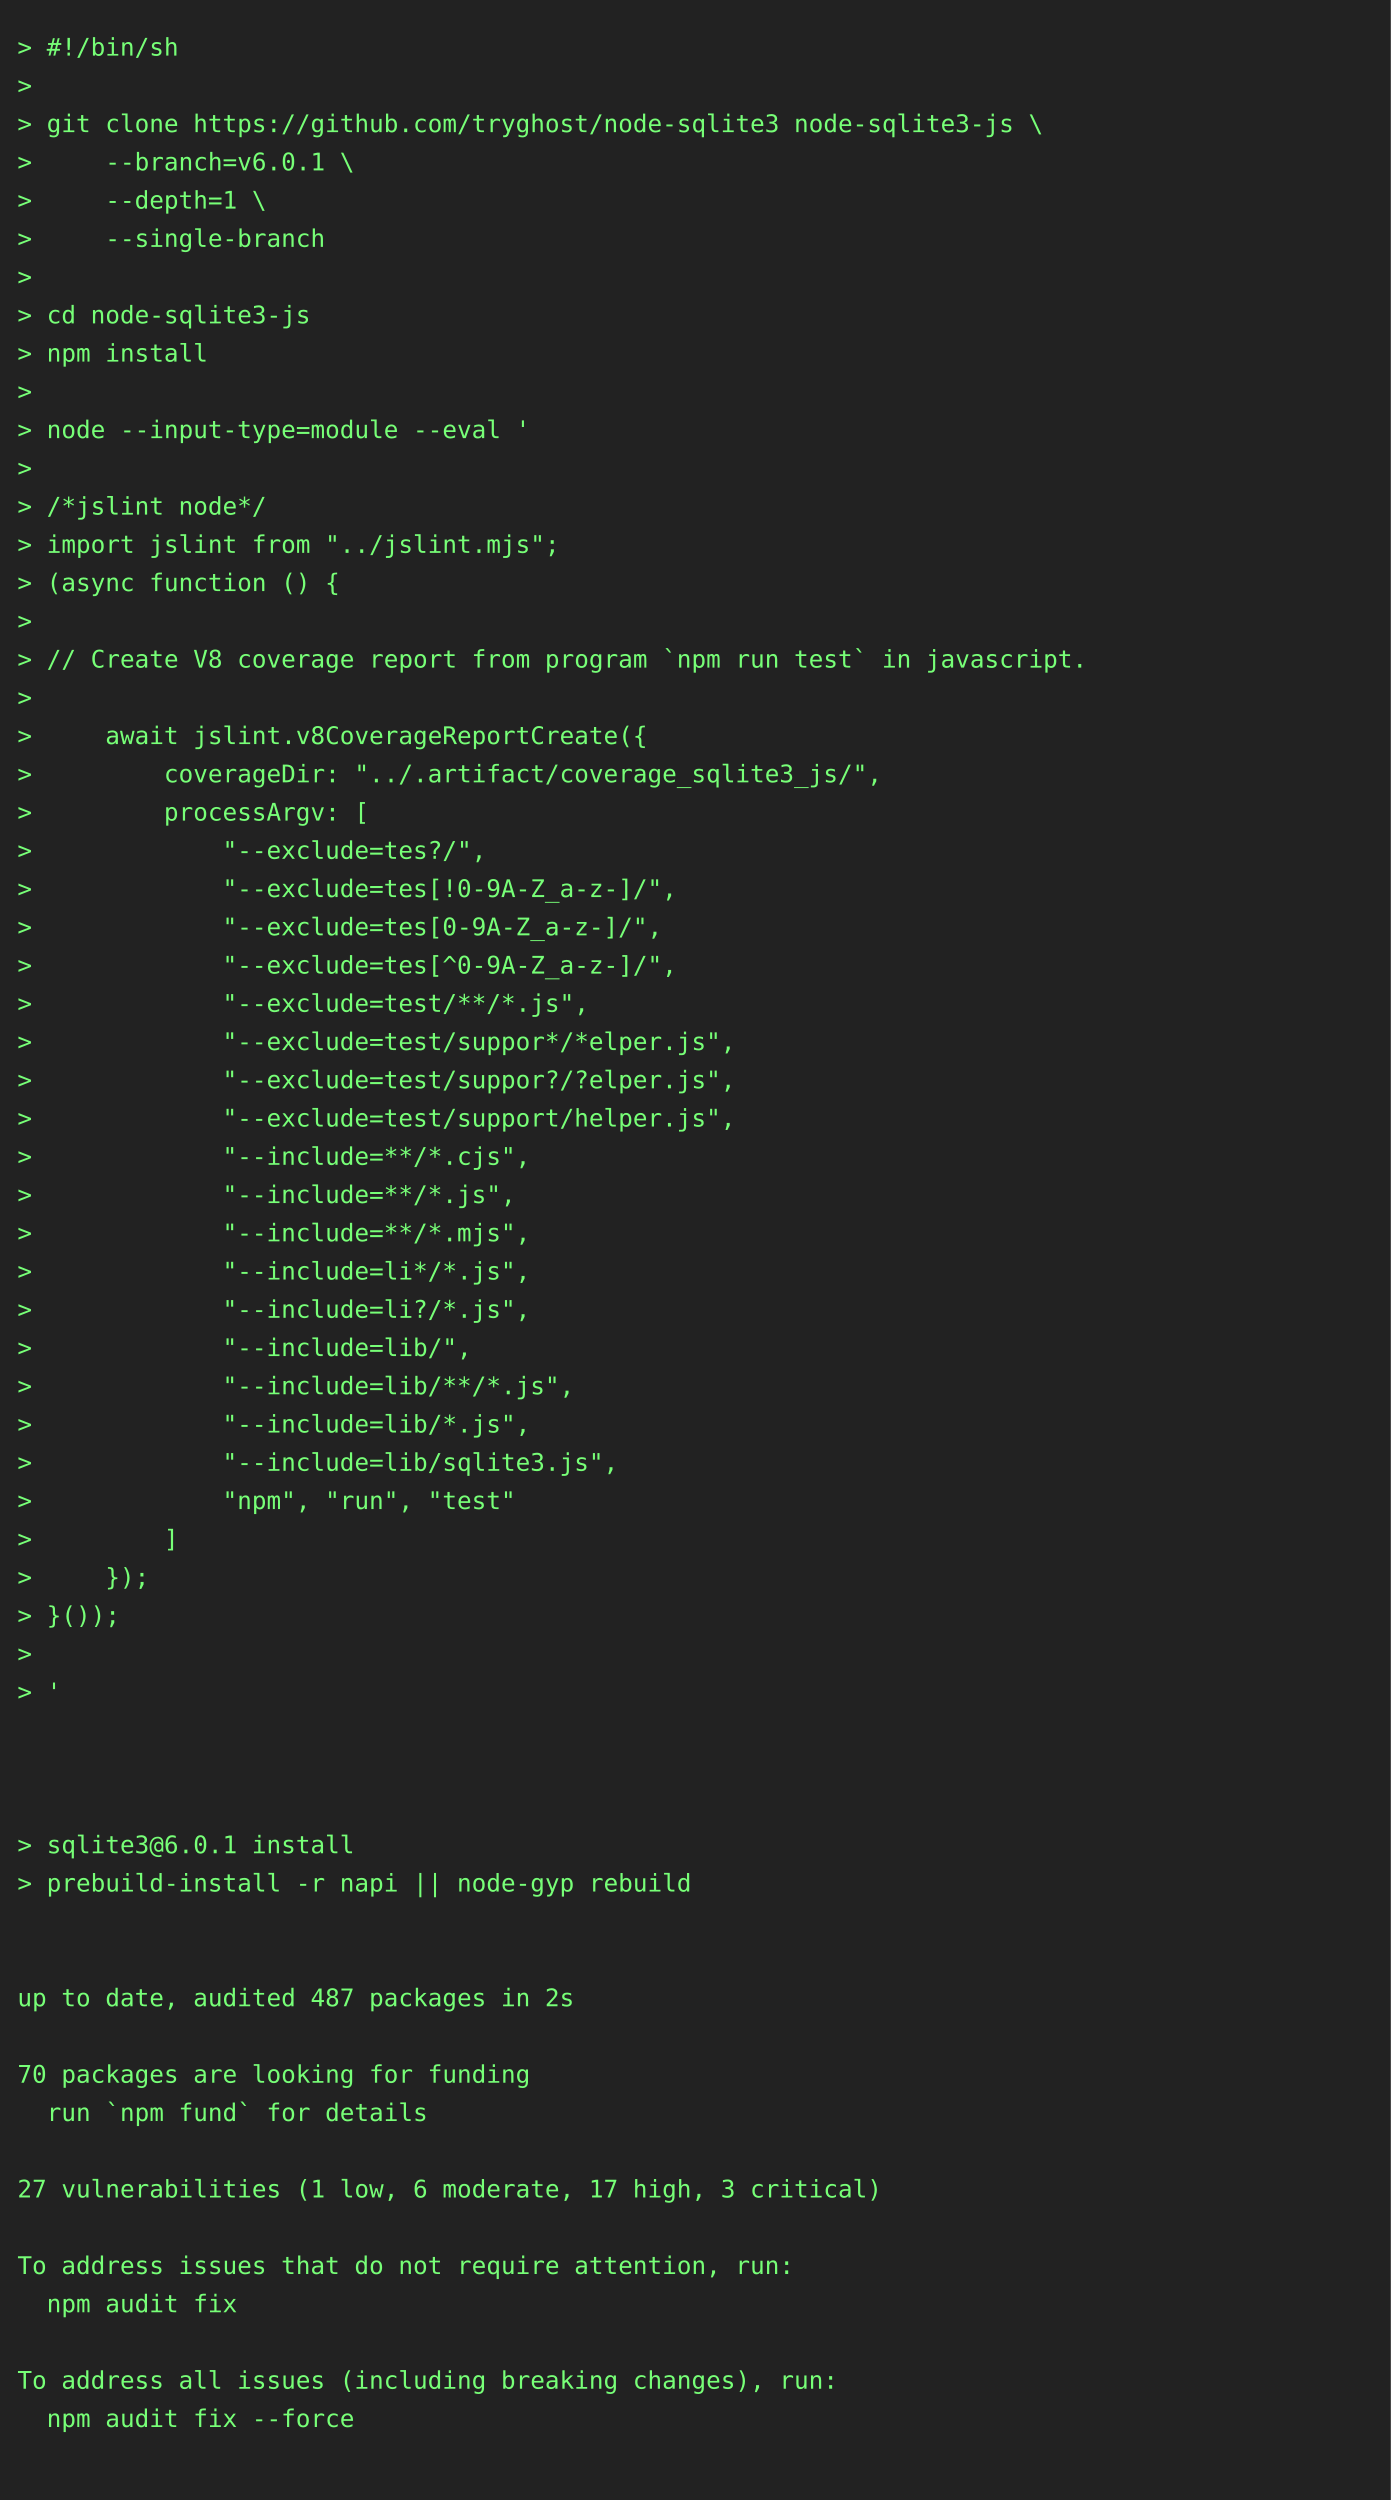
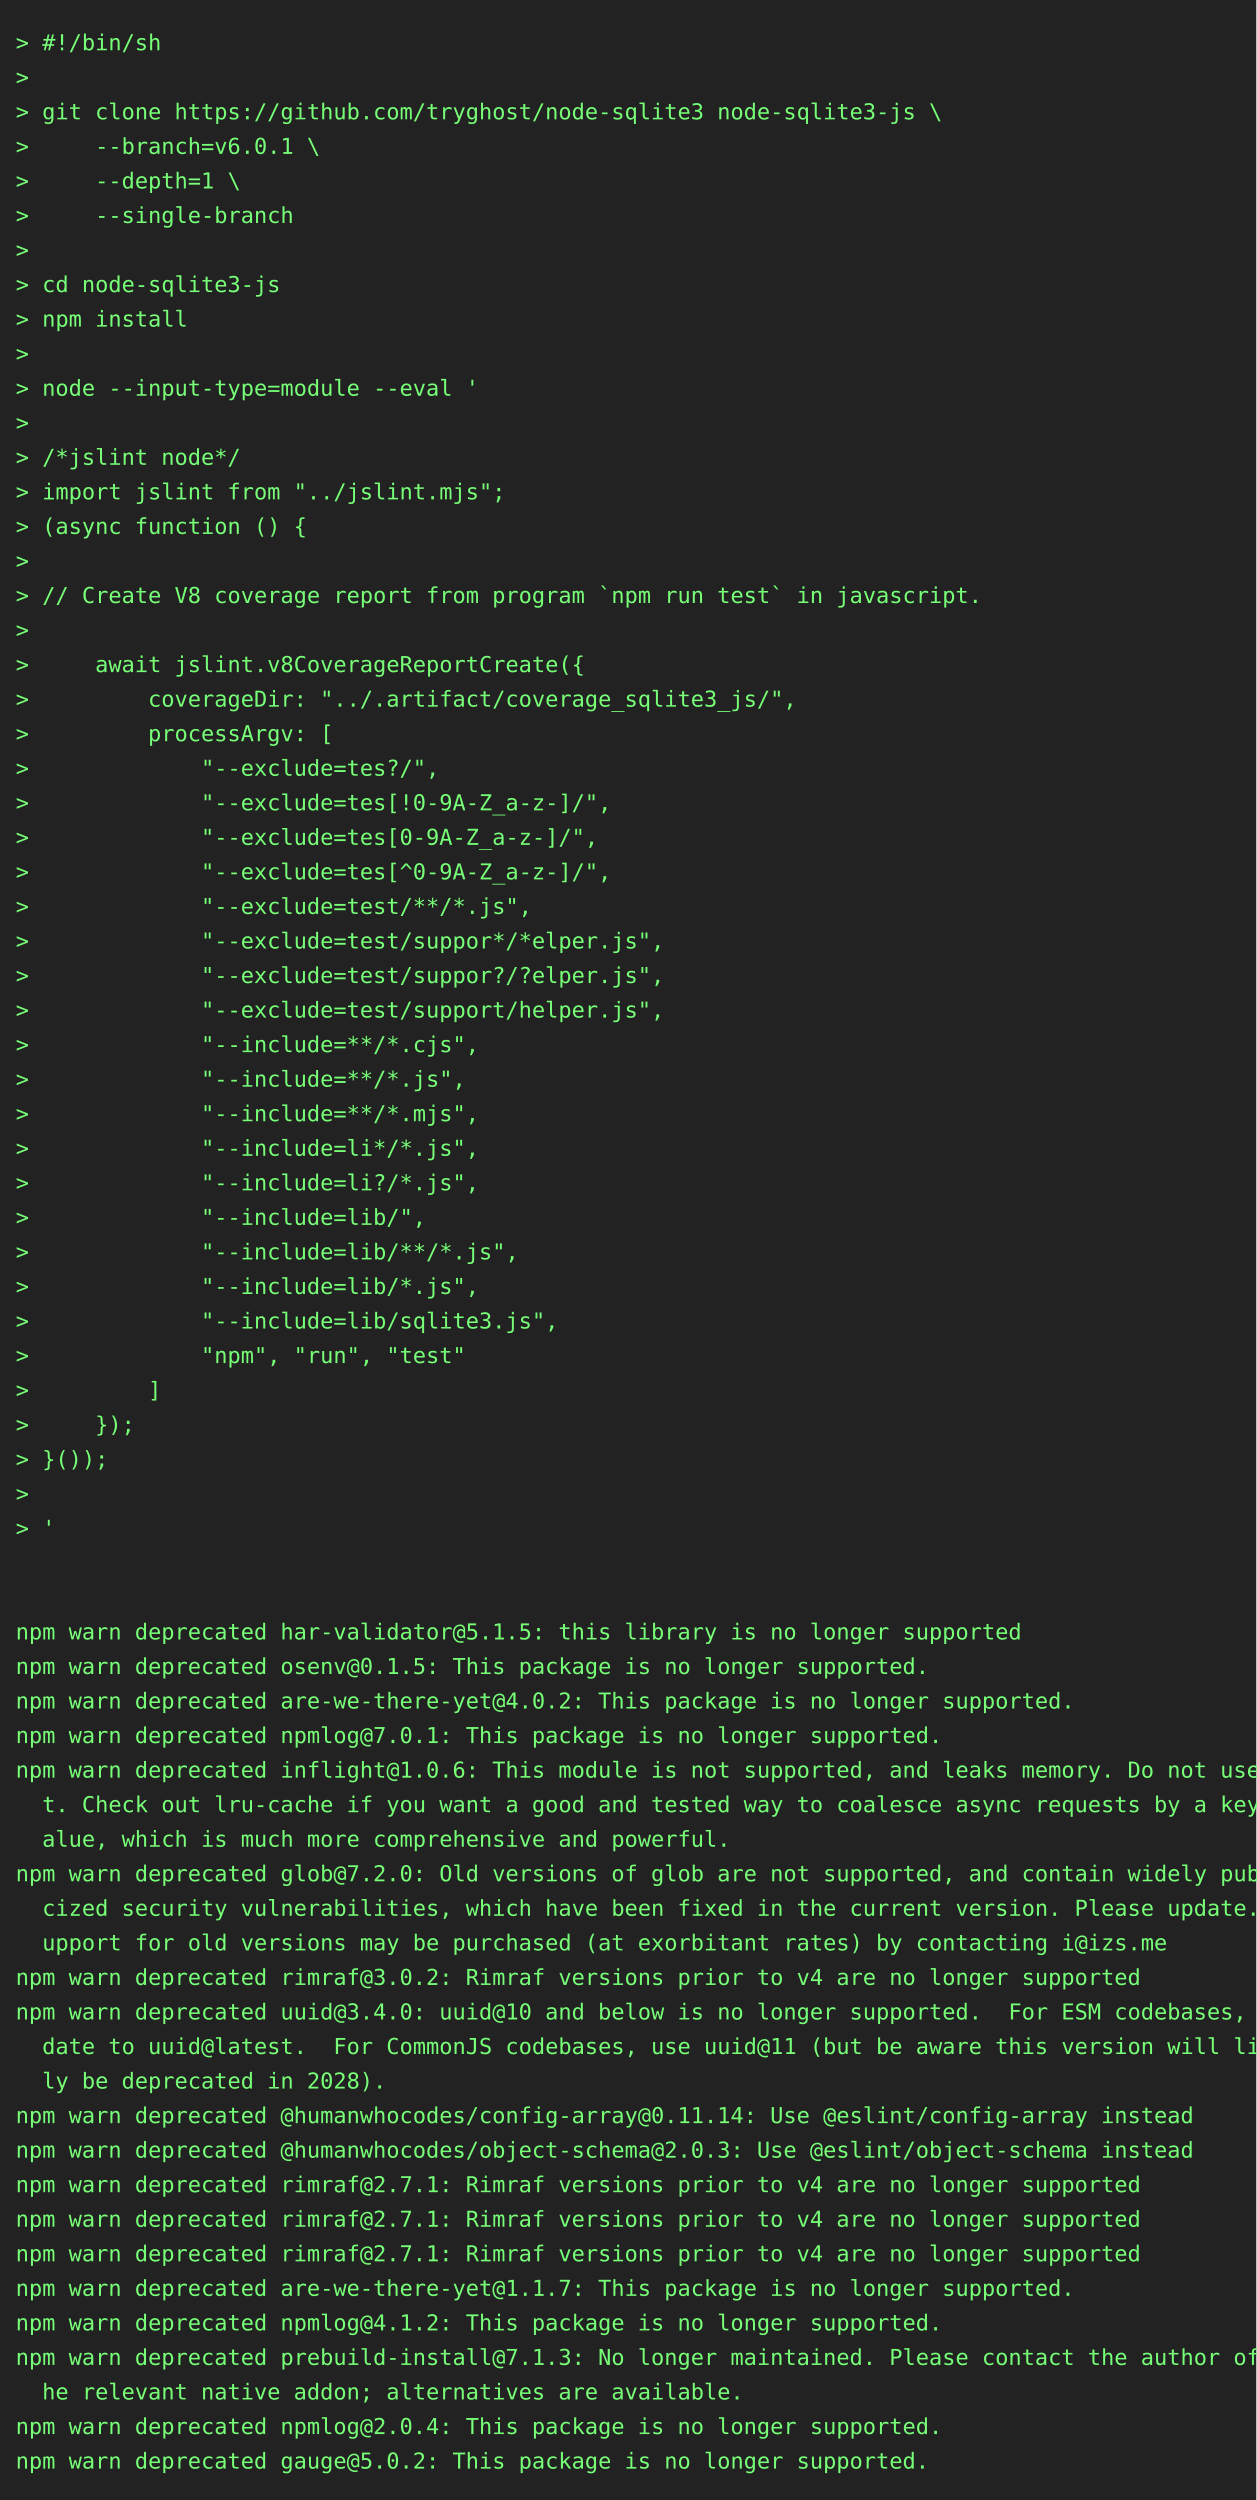
- <svg xmlns="http://www.w3.org/2000/svg" height="1438" width="800">
-   <rect height="1438" fill="#222" width="800" />
+ <svg xmlns="http://www.w3.org/2000/svg" height="1592" width="800">
+   <rect height="1592" fill="#222" width="800" />
  <text fill="#7f7" font-family="consolas, menlo, monospace" font-size="14" xml:space="preserve">
    <tspan lengthAdjust="spacingAndGlyphs" textLength="768" x="10" y="32">&gt; #!/bin/sh                                                                                      </tspan>
    <tspan lengthAdjust="spacingAndGlyphs" textLength="768" x="10" y="54">&gt;                                                                                                </tspan>
    <tspan lengthAdjust="spacingAndGlyphs" textLength="768" x="10" y="76">&gt; git clone https://github.com/tryghost/node-sqlite3 node-sqlite3-js \                           </tspan>
    <tspan lengthAdjust="spacingAndGlyphs" textLength="768" x="10" y="98">&gt;     --branch=v6.0.1 \                                                                          </tspan>
    <tspan lengthAdjust="spacingAndGlyphs" textLength="768" x="10" y="120">&gt;     --depth=1 \                                                                                </tspan>
    <tspan lengthAdjust="spacingAndGlyphs" textLength="768" x="10" y="142">&gt;     --single-branch                                                                            </tspan>
    <tspan lengthAdjust="spacingAndGlyphs" textLength="768" x="10" y="164">&gt;                                                                                                </tspan>
    <tspan lengthAdjust="spacingAndGlyphs" textLength="768" x="10" y="186">&gt; cd node-sqlite3-js                                                                             </tspan>
    <tspan lengthAdjust="spacingAndGlyphs" textLength="768" x="10" y="208">&gt; npm install                                                                                    </tspan>
    <tspan lengthAdjust="spacingAndGlyphs" textLength="768" x="10" y="230">&gt;                                                                                                </tspan>
    <tspan lengthAdjust="spacingAndGlyphs" textLength="768" x="10" y="252">&gt; node --input-type=module --eval '                                                              </tspan>
    <tspan lengthAdjust="spacingAndGlyphs" textLength="768" x="10" y="274">&gt;                                                                                                </tspan>
    <tspan lengthAdjust="spacingAndGlyphs" textLength="768" x="10" y="296">&gt; /*jslint node*/                                                                                </tspan>
    <tspan lengthAdjust="spacingAndGlyphs" textLength="768" x="10" y="318">&gt; import jslint from "../jslint.mjs";                                                            </tspan>
    <tspan lengthAdjust="spacingAndGlyphs" textLength="768" x="10" y="340">&gt; (async function () {                                                                           </tspan>
    <tspan lengthAdjust="spacingAndGlyphs" textLength="768" x="10" y="362">&gt;                                                                                                </tspan>
    <tspan lengthAdjust="spacingAndGlyphs" textLength="768" x="10" y="384">&gt; // Create V8 coverage report from program `npm run test` in javascript.                        </tspan>
    <tspan lengthAdjust="spacingAndGlyphs" textLength="768" x="10" y="406">&gt;                                                                                                </tspan>
    <tspan lengthAdjust="spacingAndGlyphs" textLength="768" x="10" y="428">&gt;     await jslint.v8CoverageReportCreate({                                                      </tspan>
    <tspan lengthAdjust="spacingAndGlyphs" textLength="768" x="10" y="450">&gt;         coverageDir: "../.artifact/coverage_sqlite3_js/",                                      </tspan>
    <tspan lengthAdjust="spacingAndGlyphs" textLength="768" x="10" y="472">&gt;         processArgv: [                                                                         </tspan>
    <tspan lengthAdjust="spacingAndGlyphs" textLength="768" x="10" y="494">&gt;             "--exclude=tes?/",                                                                 </tspan>
    <tspan lengthAdjust="spacingAndGlyphs" textLength="768" x="10" y="516">&gt;             "--exclude=tes[!0-9A-Z_a-z-]/",                                                    </tspan>
    <tspan lengthAdjust="spacingAndGlyphs" textLength="768" x="10" y="538">&gt;             "--exclude=tes[0-9A-Z_a-z-]/",                                                     </tspan>
    <tspan lengthAdjust="spacingAndGlyphs" textLength="768" x="10" y="560">&gt;             "--exclude=tes[^0-9A-Z_a-z-]/",                                                    </tspan>
    <tspan lengthAdjust="spacingAndGlyphs" textLength="768" x="10" y="582">&gt;             "--exclude=test/**/*.js",                                                          </tspan>
    <tspan lengthAdjust="spacingAndGlyphs" textLength="768" x="10" y="604">&gt;             "--exclude=test/suppor*/*elper.js",                                                </tspan>
    <tspan lengthAdjust="spacingAndGlyphs" textLength="768" x="10" y="626">&gt;             "--exclude=test/suppor?/?elper.js",                                                </tspan>
    <tspan lengthAdjust="spacingAndGlyphs" textLength="768" x="10" y="648">&gt;             "--exclude=test/support/helper.js",                                                </tspan>
    <tspan lengthAdjust="spacingAndGlyphs" textLength="768" x="10" y="670">&gt;             "--include=**/*.cjs",                                                              </tspan>
    <tspan lengthAdjust="spacingAndGlyphs" textLength="768" x="10" y="692">&gt;             "--include=**/*.js",                                                               </tspan>
    <tspan lengthAdjust="spacingAndGlyphs" textLength="768" x="10" y="714">&gt;             "--include=**/*.mjs",                                                              </tspan>
    <tspan lengthAdjust="spacingAndGlyphs" textLength="768" x="10" y="736">&gt;             "--include=li*/*.js",                                                              </tspan>
    <tspan lengthAdjust="spacingAndGlyphs" textLength="768" x="10" y="758">&gt;             "--include=li?/*.js",                                                              </tspan>
    <tspan lengthAdjust="spacingAndGlyphs" textLength="768" x="10" y="780">&gt;             "--include=lib/",                                                                  </tspan>
    <tspan lengthAdjust="spacingAndGlyphs" textLength="768" x="10" y="802">&gt;             "--include=lib/**/*.js",                                                           </tspan>
    <tspan lengthAdjust="spacingAndGlyphs" textLength="768" x="10" y="824">&gt;             "--include=lib/*.js",                                                              </tspan>
    <tspan lengthAdjust="spacingAndGlyphs" textLength="768" x="10" y="846">&gt;             "--include=lib/sqlite3.js",                                                        </tspan>
    <tspan lengthAdjust="spacingAndGlyphs" textLength="768" x="10" y="868">&gt;             "npm", "run", "test"                                                               </tspan>
    <tspan lengthAdjust="spacingAndGlyphs" textLength="768" x="10" y="890">&gt;         ]                                                                                      </tspan>
    <tspan lengthAdjust="spacingAndGlyphs" textLength="768" x="10" y="912">&gt;     });                                                                                        </tspan>
    <tspan lengthAdjust="spacingAndGlyphs" textLength="768" x="10" y="934">&gt; }());                                                                                          </tspan>
    <tspan lengthAdjust="spacingAndGlyphs" textLength="768" x="10" y="956">&gt;                                                                                                </tspan>
    <tspan lengthAdjust="spacingAndGlyphs" textLength="768" x="10" y="978">&gt; '                                                                                              </tspan>
    <tspan lengthAdjust="spacingAndGlyphs" textLength="768" x="10" y="1000">                                                                                                 </tspan>
    <tspan lengthAdjust="spacingAndGlyphs" textLength="768" x="10" y="1022">                                                                                                 </tspan>
-     <tspan lengthAdjust="spacingAndGlyphs" textLength="768" x="10" y="1044">                                                                                                 </tspan>
-     <tspan lengthAdjust="spacingAndGlyphs" textLength="768" x="10" y="1066">&gt; sqlite3@6.0.1 install                                                                          </tspan>
-     <tspan lengthAdjust="spacingAndGlyphs" textLength="768" x="10" y="1088">&gt; prebuild-install -r napi || node-gyp rebuild                                                   </tspan>
-     <tspan lengthAdjust="spacingAndGlyphs" textLength="768" x="10" y="1110">                                                                                                 </tspan>
-     <tspan lengthAdjust="spacingAndGlyphs" textLength="768" x="10" y="1132">                                                                                                 </tspan>
-     <tspan lengthAdjust="spacingAndGlyphs" textLength="768" x="10" y="1154">up to date, audited 487 packages in 2s                                                           </tspan>
-     <tspan lengthAdjust="spacingAndGlyphs" textLength="768" x="10" y="1176">                                                                                                 </tspan>
-     <tspan lengthAdjust="spacingAndGlyphs" textLength="768" x="10" y="1198">70 packages are looking for funding                                                              </tspan>
-     <tspan lengthAdjust="spacingAndGlyphs" textLength="768" x="10" y="1220">  run `npm fund` for details                                                                     </tspan>
-     <tspan lengthAdjust="spacingAndGlyphs" textLength="768" x="10" y="1242">                                                                                                 </tspan>
-     <tspan lengthAdjust="spacingAndGlyphs" textLength="768" x="10" y="1264">27 vulnerabilities (1 low, 6 moderate, 17 high, 3 critical)                                      </tspan>
-     <tspan lengthAdjust="spacingAndGlyphs" textLength="768" x="10" y="1286">                                                                                                 </tspan>
-     <tspan lengthAdjust="spacingAndGlyphs" textLength="768" x="10" y="1308">To address issues that do not require attention, run:                                            </tspan>
-     <tspan lengthAdjust="spacingAndGlyphs" textLength="768" x="10" y="1330">  npm audit fix                                                                                  </tspan>
-     <tspan lengthAdjust="spacingAndGlyphs" textLength="768" x="10" y="1352">                                                                                                 </tspan>
-     <tspan lengthAdjust="spacingAndGlyphs" textLength="768" x="10" y="1374">To address all issues (including breaking changes), run:                                         </tspan>
-     <tspan lengthAdjust="spacingAndGlyphs" textLength="768" x="10" y="1396">  npm audit fix --force                                                                          </tspan>
-     <tspan lengthAdjust="spacingAndGlyphs" textLength="768" x="10" y="1418">                                                                                                 </tspan>
+     <tspan lengthAdjust="spacingAndGlyphs" textLength="768" x="10" y="1044">npm warn deprecated har-validator@5.1.5: this library is no longer supported                     </tspan>
+     <tspan lengthAdjust="spacingAndGlyphs" textLength="768" x="10" y="1066">npm warn deprecated osenv@0.1.5: This package is no longer supported.                            </tspan>
+     <tspan lengthAdjust="spacingAndGlyphs" textLength="768" x="10" y="1088">npm warn deprecated are-we-there-yet@4.0.2: This package is no longer supported.                 </tspan>
+     <tspan lengthAdjust="spacingAndGlyphs" textLength="768" x="10" y="1110">npm warn deprecated npmlog@7.0.1: This package is no longer supported.                           </tspan>
+     <tspan lengthAdjust="spacingAndGlyphs" textLength="768" x="10" y="1132">npm warn deprecated inflight@1.0.6: This module is not supported, and leaks memory. Do not use i\</tspan>
+     <tspan lengthAdjust="spacingAndGlyphs" textLength="768" x="10" y="1154">  t. Check out lru-cache if you want a good and tested way to coalesce async requests by a key v\</tspan>
+     <tspan lengthAdjust="spacingAndGlyphs" textLength="768" x="10" y="1176">  alue, which is much more comprehensive and powerful.                                           </tspan>
+     <tspan lengthAdjust="spacingAndGlyphs" textLength="768" x="10" y="1198">npm warn deprecated glob@7.2.0: Old versions of glob are not supported, and contain widely publi\</tspan>
+     <tspan lengthAdjust="spacingAndGlyphs" textLength="768" x="10" y="1220">  cized security vulnerabilities, which have been fixed in the current version. Please update. S\</tspan>
+     <tspan lengthAdjust="spacingAndGlyphs" textLength="768" x="10" y="1242">  upport for old versions may be purchased (at exorbitant rates) by contacting i@izs.me          </tspan>
+     <tspan lengthAdjust="spacingAndGlyphs" textLength="768" x="10" y="1264">npm warn deprecated rimraf@3.0.2: Rimraf versions prior to v4 are no longer supported            </tspan>
+     <tspan lengthAdjust="spacingAndGlyphs" textLength="768" x="10" y="1286">npm warn deprecated uuid@3.4.0: uuid@10 and below is no longer supported.  For ESM codebases, up\</tspan>
+     <tspan lengthAdjust="spacingAndGlyphs" textLength="768" x="10" y="1308">  date to uuid@latest.  For CommonJS codebases, use uuid@11 (but be aware this version will like\</tspan>
+     <tspan lengthAdjust="spacingAndGlyphs" textLength="768" x="10" y="1330">  ly be deprecated in 2028).                                                                     </tspan>
+     <tspan lengthAdjust="spacingAndGlyphs" textLength="768" x="10" y="1352">npm warn deprecated @humanwhocodes/config-array@0.11.14: Use @eslint/config-array instead        </tspan>
+     <tspan lengthAdjust="spacingAndGlyphs" textLength="768" x="10" y="1374">npm warn deprecated @humanwhocodes/object-schema@2.0.3: Use @eslint/object-schema instead        </tspan>
+     <tspan lengthAdjust="spacingAndGlyphs" textLength="768" x="10" y="1396">npm warn deprecated rimraf@2.7.1: Rimraf versions prior to v4 are no longer supported            </tspan>
+     <tspan lengthAdjust="spacingAndGlyphs" textLength="768" x="10" y="1418">npm warn deprecated rimraf@2.7.1: Rimraf versions prior to v4 are no longer supported            </tspan>
+     <tspan lengthAdjust="spacingAndGlyphs" textLength="768" x="10" y="1440">npm warn deprecated rimraf@2.7.1: Rimraf versions prior to v4 are no longer supported            </tspan>
+     <tspan lengthAdjust="spacingAndGlyphs" textLength="768" x="10" y="1462">npm warn deprecated are-we-there-yet@1.1.7: This package is no longer supported.                 </tspan>
+     <tspan lengthAdjust="spacingAndGlyphs" textLength="768" x="10" y="1484">npm warn deprecated npmlog@4.1.2: This package is no longer supported.                           </tspan>
+     <tspan lengthAdjust="spacingAndGlyphs" textLength="768" x="10" y="1506">npm warn deprecated prebuild-install@7.1.3: No longer maintained. Please contact the author of t\</tspan>
+     <tspan lengthAdjust="spacingAndGlyphs" textLength="768" x="10" y="1528">  he relevant native addon; alternatives are available.                                          </tspan>
+     <tspan lengthAdjust="spacingAndGlyphs" textLength="768" x="10" y="1550">npm warn deprecated npmlog@2.0.4: This package is no longer supported.                           </tspan>
+     <tspan lengthAdjust="spacingAndGlyphs" textLength="768" x="10" y="1572">npm warn deprecated gauge@5.0.2: This package is no longer supported.                            </tspan>
  </text>
</svg>
